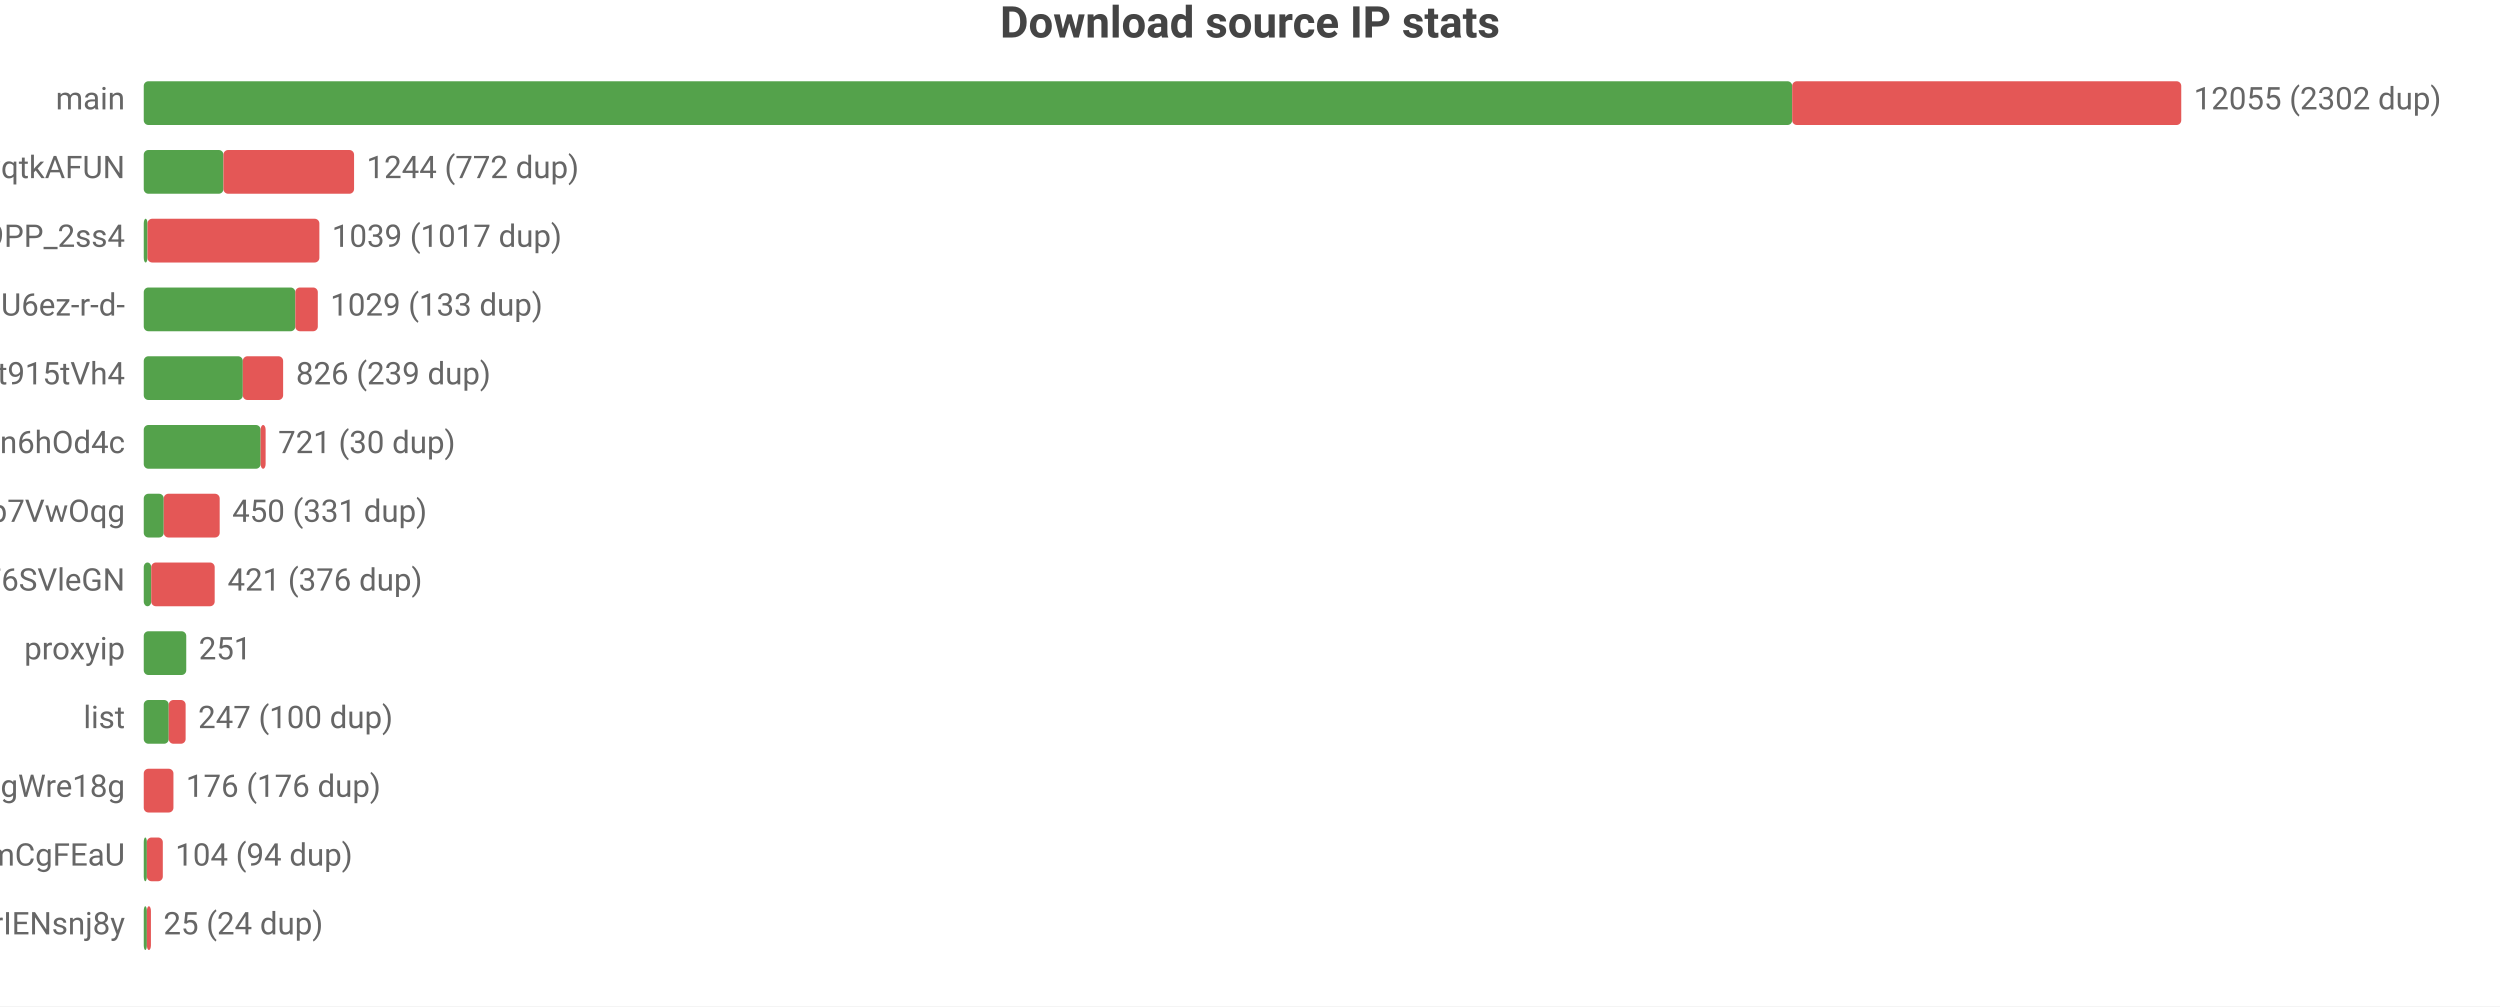
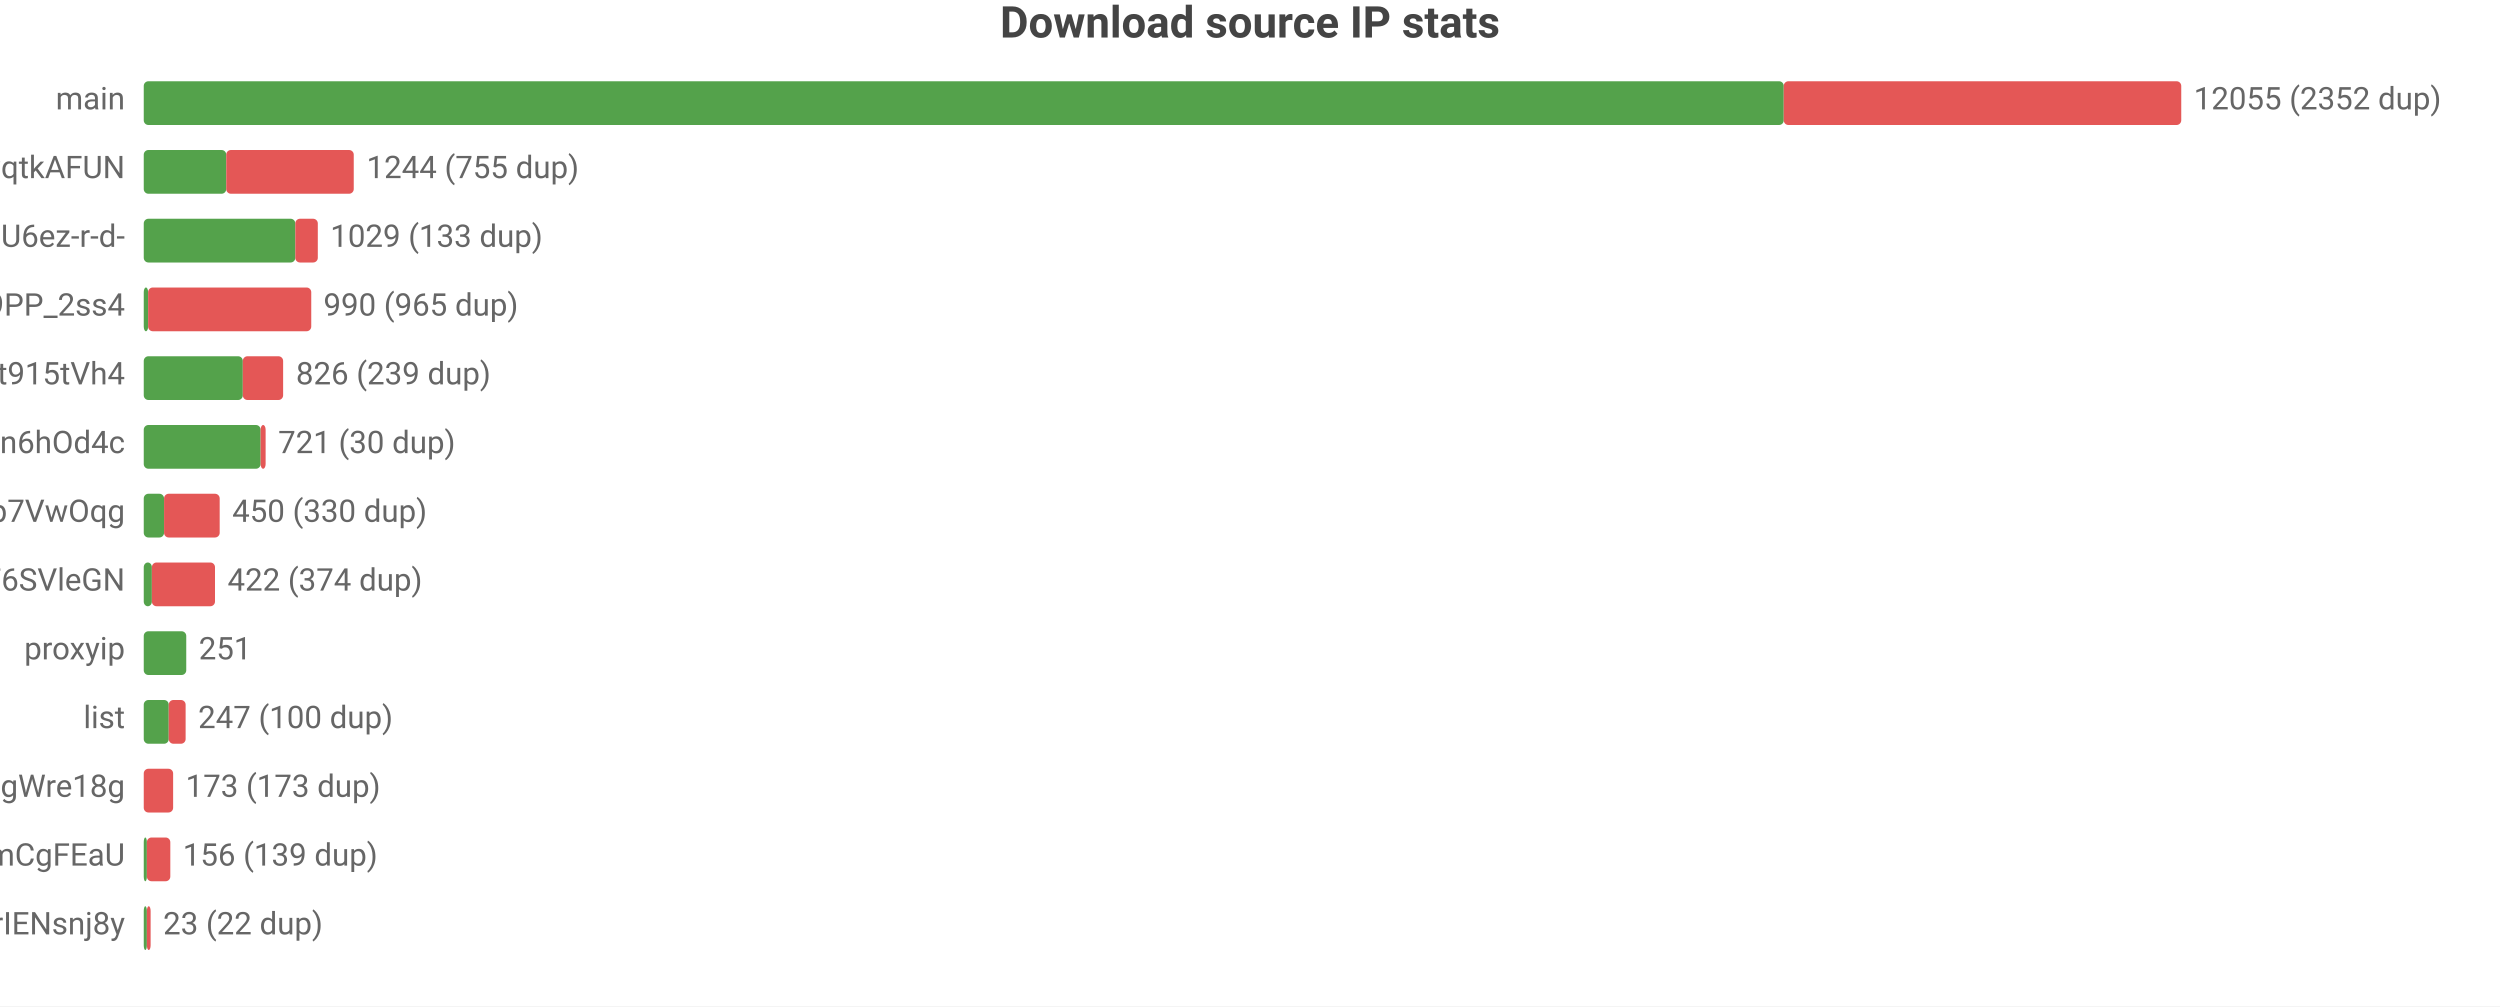
<svg xmlns="http://www.w3.org/2000/svg" width="800" height="322" viewBox="0 0 800 322">
  <rect width="800" height="322" fill="#ffffff" />
  <style>text{font-family:system-ui,-apple-system,'Segoe UI',Roboto,'PingFang SC','Microsoft YaHei','Noto Sans CJK SC',sans-serif}.g{stroke:#e8e8e8;stroke-width:1}.a{stroke:#999;stroke-width:1}.t{font-size:10px;fill:#666}.m{font-size:10px;text-anchor:middle;fill:#666}.e{font-size:10px;text-anchor:end;fill:#666}.l{font-size:11px;fill:#333}.tt{font-size:14px;font-weight:600;text-anchor:middle;fill:#444}.em{font-size:13px;text-anchor:middle;fill:#999}</style>
  <text class="tt" x="400.0" y="12">Download source IP stats</text>
  <text class="e" x="40" y="35">main</text>
-   <rect x="46" y="26" width="527.5" height="14" fill="#54a24b" rx="1.5" />
-   <rect x="573.5" y="26" width="124.5" height="14" fill="#e45756" rx="1.5" />
-   <text class="t" x="702" y="35">12055 (2302 dup)</text>
+   <rect x="46" y="26" width="524.8" height="14" fill="#54a24b" rx="1.5" />
+   <rect x="570.8" y="26" width="127.2" height="14" fill="#e45756" rx="1.5" />
+   <text class="t" x="702" y="35">12055 (2352 dup)</text>
  <text class="e" x="40" y="57">dsrc_otoqKZ97QGjdwqtkAFUN</text>
-   <rect x="46" y="48" width="25.5" height="14" fill="#54a24b" rx="1.5" />
-   <rect x="71.5" y="48" width="41.8" height="14" fill="#e45756" rx="1.5" />
-   <text class="t" x="117.3" y="57">1244 (772 dup)</text>
-   <text class="e" x="40" y="79">dsrc_NZkbMF0zJ_nVPyU9PP_2ss4</text>
-   <rect x="46" y="70" width="1.2" height="14" fill="#54a24b" rx="1.5" />
-   <rect x="47.2" y="70" width="55.0" height="14" fill="#e45756" rx="1.5" />
-   <text class="t" x="106.2" y="79">1039 (1017 dup)</text>
-   <text class="e" x="40" y="101">dsrc_jQi4Lke_x4pVNAHU6ez-r-d-</text>
-   <rect x="46" y="92" width="48.5" height="14" fill="#54a24b" rx="1.5" />
-   <rect x="94.5" y="92" width="7.2" height="14" fill="#e45756" rx="1.5" />
-   <text class="t" x="105.7" y="101">1029 (133 dup)</text>
+   <rect x="46" y="48" width="26.4" height="14" fill="#54a24b" rx="1.5" />
+   <rect x="72.4" y="48" width="40.8" height="14" fill="#e45756" rx="1.5" />
+   <text class="t" x="117.3" y="57">1244 (755 dup)</text>
+   <text class="e" x="40" y="79">dsrc_jQi4Lke_x4pVNAHU6ez-r-d-</text>
+   <rect x="46" y="70" width="48.5" height="14" fill="#54a24b" rx="1.5" />
+   <rect x="94.5" y="70" width="7.2" height="14" fill="#e45756" rx="1.5" />
+   <text class="t" x="105.7" y="79">1029 (133 dup)</text>
+   <text class="e" x="40" y="101">dsrc_NZkbMF0zJ_nVPyU9PP_2ss4</text>
+   <rect x="46" y="92" width="1.4" height="14" fill="#54a24b" rx="1.5" />
+   <rect x="47.4" y="92" width="52.2" height="14" fill="#e45756" rx="1.5" />
+   <text class="t" x="103.5" y="101">990 (965 dup)</text>
  <text class="e" x="40" y="123">dsrc_A4Z1CFnF_B6ORXft915tVh4</text>
  <rect x="46" y="114" width="31.7" height="14" fill="#54a24b" rx="1.5" />
  <rect x="77.7" y="114" width="12.9" height="14" fill="#e45756" rx="1.5" />
  <text class="t" x="94.7" y="123">826 (239 dup)</text>
  <text class="e" x="40" y="145">dsrc_I2Bu0-fUIC5uLd1-n6hOd4c</text>
  <rect x="46" y="136" width="37.4" height="14" fill="#54a24b" rx="1.5" />
  <rect x="83.4" y="136" width="1.6" height="14" fill="#e45756" rx="1.5" />
  <text class="t" x="89.0" y="145">721 (30 dup)</text>
  <text class="e" x="40" y="167">dsrc_DFlKSqdXvgU5EWXdp7VwOqg</text>
-   <rect x="46" y="158" width="6.4" height="14" fill="#54a24b" rx="1.5" />
-   <rect x="52.4" y="158" width="17.9" height="14" fill="#e45756" rx="1.5" />
-   <text class="t" x="74.3" y="167">450 (331 dup)</text>
+   <rect x="46" y="158" width="6.5" height="14" fill="#54a24b" rx="1.5" />
+   <rect x="52.5" y="158" width="17.8" height="14" fill="#e45756" rx="1.5" />
+   <text class="t" x="74.3" y="167">450 (330 dup)</text>
  <text class="e" x="40" y="189">dsrc_LLA73eP6qXwoercn3lGhF6SVleGN</text>
-   <rect x="46" y="180" width="2.4" height="14" fill="#54a24b" rx="1.5" />
-   <rect x="48.4" y="180" width="20.3" height="14" fill="#e45756" rx="1.5" />
-   <text class="t" x="72.8" y="189">421 (376 dup)</text>
+   <rect x="46" y="180" width="2.6" height="14" fill="#54a24b" rx="1.5" />
+   <rect x="48.6" y="180" width="20.2" height="14" fill="#e45756" rx="1.5" />
+   <text class="t" x="72.8" y="189">422 (374 dup)</text>
  <text class="e" x="40" y="211">proxyip</text>
  <rect x="46" y="202" width="13.6" height="14" fill="#54a24b" rx="1.5" />
  <text class="t" x="63.6" y="211">251</text>
  <text class="e" x="40" y="233">list</text>
  <rect x="46" y="224" width="8.0" height="14" fill="#54a24b" rx="1.5" />
  <rect x="54.0" y="224" width="5.4" height="14" fill="#e45756" rx="1.5" />
  <text class="t" x="63.4" y="233">247 (100 dup)</text>
  <text class="e" x="40" y="255">dsrc_MbZRMPaMPMm6o9mw3okGbgd7MVmUgWre18g</text>
-   <rect x="46" y="246" width="9.5" height="14" fill="#e45756" rx="1.5" />
-   <text class="t" x="59.5" y="255">176 (176 dup)</text>
+   <rect x="46" y="246" width="9.4" height="14" fill="#e45756" rx="1.5" />
+   <text class="t" x="59.4" y="255">173 (173 dup)</text>
  <text class="e" x="40" y="277">dsrc_pAlpbTpSPPviUVumZmCgFEaU</text>
  <rect x="46" y="268" width="1" height="14" fill="#54a24b" rx="1.5" />
-   <rect x="47" y="268" width="5.1" height="14" fill="#e45756" rx="1.5" />
-   <text class="t" x="56.1" y="277">104 (94 dup)</text>
+   <rect x="47" y="268" width="7.5" height="14" fill="#e45756" rx="1.5" />
+   <text class="t" x="58.5" y="277">156 (139 dup)</text>
  <text class="e" x="40" y="299">dsrc_uTixem8zbKw5hXeUZLLrIENsnj8y</text>
  <rect x="46" y="290" width="1" height="14" fill="#54a24b" rx="1.5" />
-   <rect x="47" y="290" width="1.3" height="14" fill="#e45756" rx="1.5" />
-   <text class="t" x="52.3" y="299">25 (24 dup)</text>
+   <rect x="47" y="290" width="1.2" height="14" fill="#e45756" rx="1.5" />
+   <text class="t" x="52.2" y="299">23 (22 dup)</text>
</svg>
